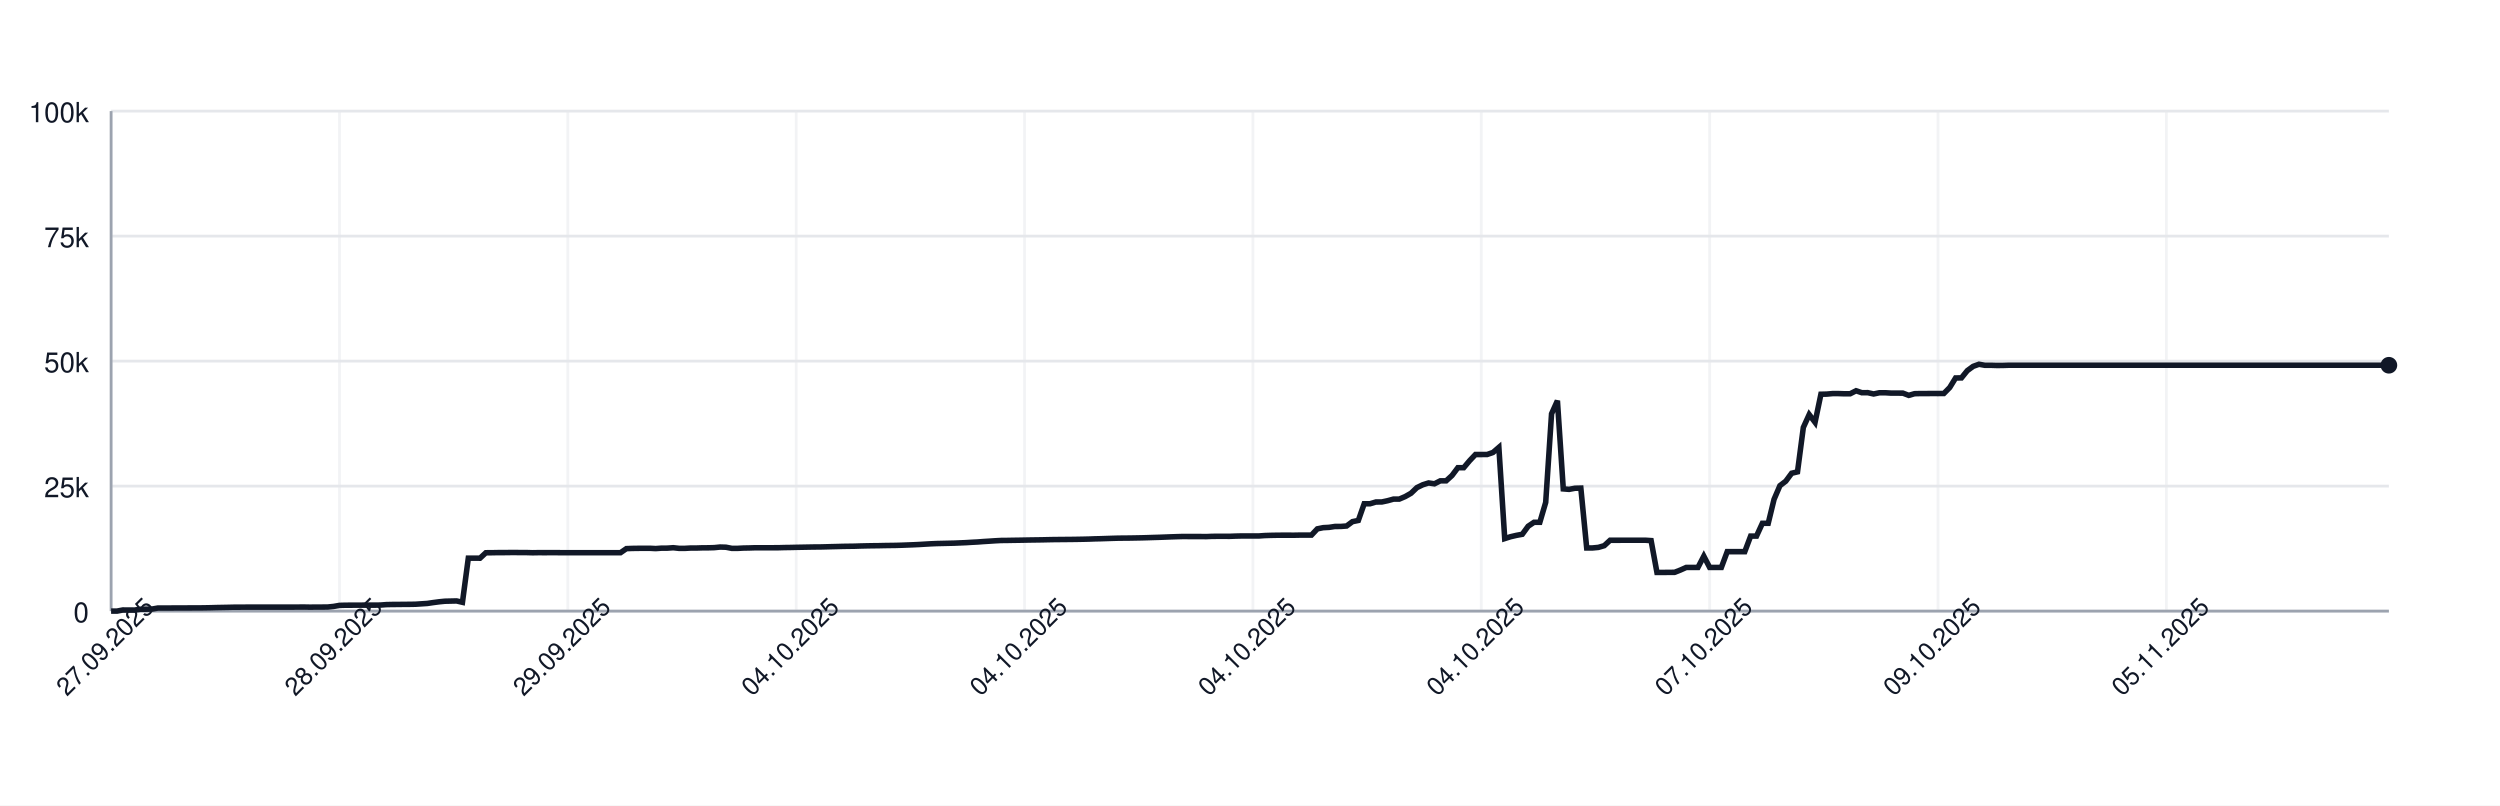
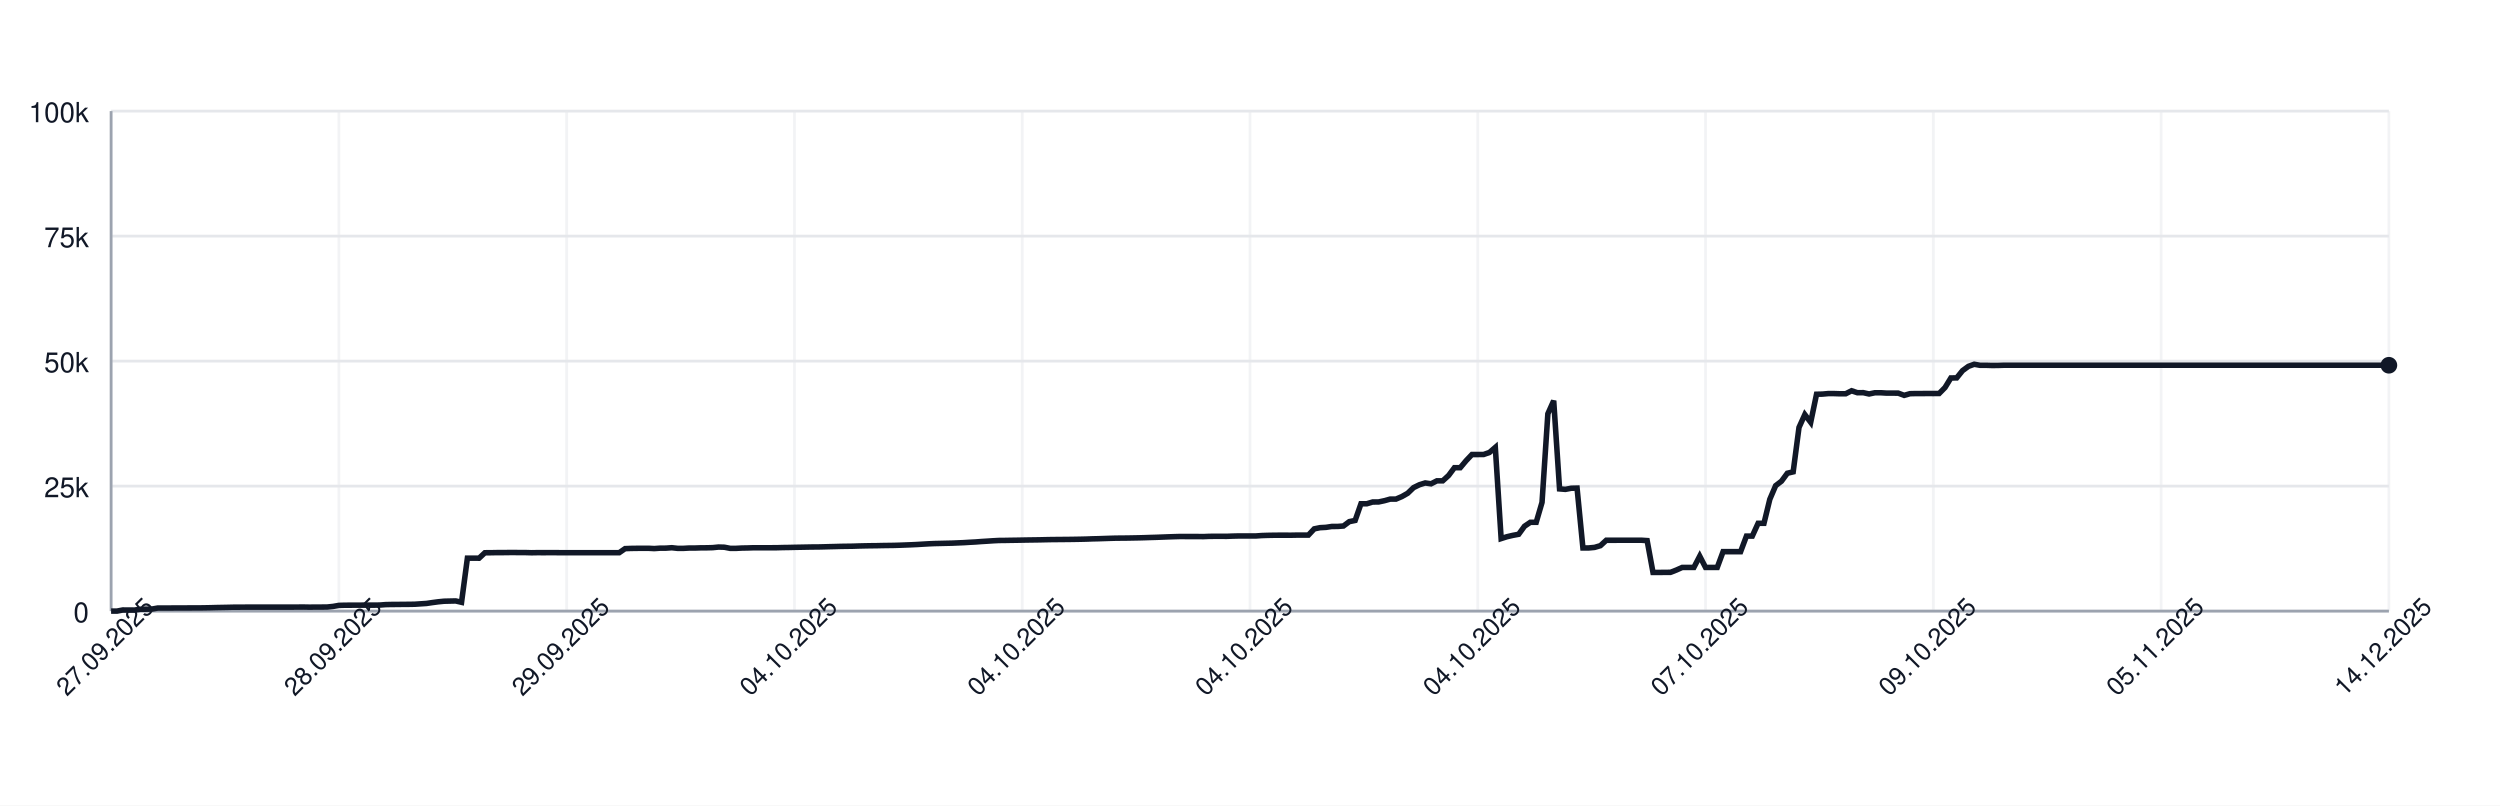
<svg xmlns="http://www.w3.org/2000/svg" width="900" height="290" style="font-family: -apple-system, BlinkMacSystemFont, 'Segoe UI', Helvetica, Arial, sans-serif;">
  <rect width="100%" height="100%" fill="white" />
  <g>
    <line x1="40" y1="220.00" x2="860" y2="220.00" stroke="#e5e7eb" />
    <text x="32" y="224.00" font-size="10" fill="#111827" text-anchor="end">0</text>
    <line x1="40" y1="175.00" x2="860" y2="175.00" stroke="#e5e7eb" />
    <text x="32" y="179.00" font-size="10" fill="#111827" text-anchor="end">25k</text>
    <line x1="40" y1="130.00" x2="860" y2="130.00" stroke="#e5e7eb" />
    <text x="32" y="134.00" font-size="10" fill="#111827" text-anchor="end">50k</text>
    <line x1="40" y1="85.00" x2="860" y2="85.00" stroke="#e5e7eb" />
    <text x="32" y="89.00" font-size="10" fill="#111827" text-anchor="end">75k</text>
    <line x1="40" y1="40.00" x2="860" y2="40.00" stroke="#e5e7eb" />
    <text x="32" y="44.00" font-size="10" fill="#111827" text-anchor="end">100k</text>
    <line x1="40.00" y1="40" x2="40.00" y2="220" stroke="#e5e7eb" opacity="0.5" />
-     <line x1="122.21" y1="40" x2="122.21" y2="220" stroke="#e5e7eb" opacity="0.5" />
-     <line x1="204.42" y1="40" x2="204.42" y2="220" stroke="#e5e7eb" opacity="0.5" />
-     <line x1="286.63" y1="40" x2="286.63" y2="220" stroke="#e5e7eb" opacity="0.5" />
-     <line x1="368.84" y1="40" x2="368.84" y2="220" stroke="#e5e7eb" opacity="0.5" />
-     <line x1="451.05" y1="40" x2="451.05" y2="220" stroke="#e5e7eb" opacity="0.5" />
-     <line x1="533.26" y1="40" x2="533.26" y2="220" stroke="#e5e7eb" opacity="0.5" />
-     <line x1="615.48" y1="40" x2="615.48" y2="220" stroke="#e5e7eb" opacity="0.5" />
-     <line x1="697.69" y1="40" x2="697.69" y2="220" stroke="#e5e7eb" opacity="0.5" />
-     <line x1="779.90" y1="40" x2="779.90" y2="220" stroke="#e5e7eb" opacity="0.5" />
+     <line x1="122.00" y1="40" x2="122.00" y2="220" stroke="#e5e7eb" opacity="0.5" />
+     <line x1="204.00" y1="40" x2="204.00" y2="220" stroke="#e5e7eb" opacity="0.5" />
+     <line x1="286.00" y1="40" x2="286.00" y2="220" stroke="#e5e7eb" opacity="0.5" />
+     <line x1="368.00" y1="40" x2="368.00" y2="220" stroke="#e5e7eb" opacity="0.5" />
+     <line x1="450.00" y1="40" x2="450.00" y2="220" stroke="#e5e7eb" opacity="0.5" />
+     <line x1="532.00" y1="40" x2="532.00" y2="220" stroke="#e5e7eb" opacity="0.5" />
+     <line x1="614.00" y1="40" x2="614.00" y2="220" stroke="#e5e7eb" opacity="0.5" />
+     <line x1="696.00" y1="40" x2="696.00" y2="220" stroke="#e5e7eb" opacity="0.5" />
+     <line x1="778.00" y1="40" x2="778.00" y2="220" stroke="#e5e7eb" opacity="0.5" />
+     <line x1="860.00" y1="40" x2="860.00" y2="220" stroke="#e5e7eb" opacity="0.5" />
    <line x1="40" y1="220" x2="860" y2="220" stroke="#9ca3af" />
    <line x1="40" y1="40" x2="40" y2="220" stroke="#9ca3af" />
-     <path d="M 40.00 220.00 L 42.11 220.00 L 44.22 219.60 L 46.32 219.62 L 48.43 219.63 L 50.54 219.32 L 52.65 219.31 L 54.76 219.26 L 56.86 218.89 L 58.97 218.89 L 61.08 218.89 L 63.19 218.87 L 65.30 218.87 L 67.40 218.86 L 69.51 218.85 L 71.62 218.85 L 73.73 218.82 L 75.84 218.78 L 77.94 218.72 L 80.05 218.68 L 82.16 218.64 L 84.27 218.59 L 86.38 218.59 L 88.48 218.57 L 90.59 218.57 L 92.70 218.57 L 94.81 218.57 L 96.92 218.57 L 99.02 218.57 L 101.13 218.57 L 103.24 218.57 L 105.35 218.57 L 107.46 218.55 L 109.56 218.54 L 111.67 218.58 L 113.78 218.55 L 115.89 218.55 L 117.99 218.53 L 120.10 218.31 L 122.21 217.94 L 124.32 217.88 L 126.43 217.87 L 128.53 217.86 L 130.64 217.85 L 132.75 217.84 L 134.86 217.85 L 136.97 217.82 L 139.07 217.66 L 141.18 217.61 L 143.29 217.60 L 145.40 217.57 L 147.51 217.56 L 149.61 217.52 L 151.72 217.38 L 153.83 217.24 L 155.94 216.93 L 158.05 216.65 L 160.15 216.44 L 162.26 216.39 L 164.37 216.34 L 166.48 216.83 L 168.59 200.94 L 170.69 200.94 L 172.80 200.95 L 174.91 198.99 L 177.02 198.98 L 179.13 198.94 L 181.23 198.94 L 183.34 198.91 L 185.45 198.90 L 187.56 198.93 L 189.67 198.93 L 191.77 198.99 L 193.88 198.95 L 195.99 198.96 L 198.10 198.95 L 200.21 198.95 L 202.31 198.97 L 204.42 198.97 L 206.53 198.97 L 208.64 198.97 L 210.75 198.97 L 212.85 198.97 L 214.96 198.97 L 217.07 198.97 L 219.18 198.97 L 221.29 198.97 L 223.39 198.97 L 225.50 197.51 L 227.61 197.43 L 229.72 197.40 L 231.83 197.38 L 233.93 197.38 L 236.04 197.49 L 238.15 197.34 L 240.26 197.33 L 242.37 197.18 L 244.47 197.41 L 246.58 197.41 L 248.69 197.29 L 250.80 197.29 L 252.90 197.22 L 255.01 197.21 L 257.12 197.15 L 259.23 196.94 L 261.34 197.00 L 263.44 197.41 L 265.55 197.41 L 267.66 197.30 L 269.77 197.26 L 271.88 197.19 L 273.98 197.19 L 276.09 197.19 L 278.20 197.19 L 280.31 197.18 L 282.42 197.12 L 284.52 197.09 L 286.63 197.04 L 288.74 197.00 L 290.85 196.96 L 292.96 196.92 L 295.06 196.91 L 297.17 196.86 L 299.28 196.80 L 301.39 196.75 L 303.50 196.69 L 305.60 196.66 L 307.71 196.63 L 309.82 196.56 L 311.93 196.51 L 314.04 196.47 L 316.14 196.45 L 318.25 196.40 L 320.36 196.37 L 322.47 196.34 L 324.58 196.28 L 326.68 196.20 L 328.79 196.12 L 330.90 196.02 L 333.01 195.89 L 335.12 195.77 L 337.22 195.68 L 339.33 195.63 L 341.44 195.58 L 343.55 195.53 L 345.66 195.44 L 347.76 195.35 L 349.87 195.22 L 351.98 195.11 L 354.09 194.95 L 356.20 194.82 L 358.30 194.68 L 360.41 194.57 L 362.52 194.55 L 364.63 194.51 L 366.74 194.48 L 368.84 194.44 L 370.95 194.40 L 373.06 194.37 L 375.17 194.34 L 377.28 194.29 L 379.38 194.25 L 381.49 194.23 L 383.60 194.21 L 385.71 194.19 L 387.81 194.16 L 389.92 194.12 L 392.03 194.07 L 394.14 193.99 L 396.25 193.94 L 398.35 193.87 L 400.46 193.80 L 402.57 193.74 L 404.68 193.72 L 406.79 193.70 L 408.89 193.66 L 411.00 193.62 L 413.11 193.56 L 415.22 193.49 L 417.33 193.43 L 419.43 193.35 L 421.54 193.27 L 423.65 193.20 L 425.76 193.14 L 427.87 193.15 L 429.97 193.15 L 432.08 193.15 L 434.19 193.18 L 436.30 193.09 L 438.41 193.07 L 440.51 193.07 L 442.62 193.08 L 444.73 193.00 L 446.84 192.95 L 448.95 192.95 L 451.05 192.95 L 453.16 192.95 L 455.27 192.80 L 457.38 192.73 L 459.49 192.69 L 461.59 192.67 L 463.70 192.67 L 465.81 192.68 L 467.92 192.64 L 470.03 192.63 L 472.13 192.63 L 474.24 190.39 L 476.35 189.96 L 478.46 189.85 L 480.57 189.53 L 482.67 189.52 L 484.78 189.36 L 486.89 187.79 L 489.00 187.36 L 491.11 181.35 L 493.21 181.35 L 495.32 180.72 L 497.43 180.71 L 499.54 180.26 L 501.65 179.68 L 503.75 179.67 L 505.86 178.77 L 507.97 177.57 L 510.08 175.55 L 512.19 174.52 L 514.29 173.86 L 516.40 174.17 L 518.51 173.10 L 520.62 173.10 L 522.72 171.18 L 524.83 168.37 L 526.94 168.37 L 529.05 165.86 L 531.16 163.63 L 533.26 163.63 L 535.37 163.62 L 537.48 162.88 L 539.59 161.06 L 541.70 193.89 L 543.80 193.22 L 545.91 192.73 L 548.02 192.34 L 550.13 189.45 L 552.24 188.03 L 554.34 188.03 L 556.45 180.86 L 558.56 148.96 L 560.67 144.25 L 562.78 176.00 L 564.88 176.17 L 566.99 175.77 L 569.10 175.72 L 571.21 197.26 L 573.32 197.26 L 575.42 197.06 L 577.53 196.44 L 579.64 194.49 L 581.75 194.50 L 583.86 194.49 L 585.96 194.49 L 588.07 194.49 L 590.18 194.48 L 592.29 194.48 L 594.40 194.62 L 596.50 206.08 L 598.61 206.08 L 600.72 206.05 L 602.83 206.04 L 604.94 205.22 L 607.04 204.28 L 609.15 204.28 L 611.26 204.28 L 613.37 200.22 L 615.48 204.28 L 617.58 204.28 L 619.69 204.28 L 621.80 198.60 L 623.91 198.60 L 626.02 198.60 L 628.12 198.60 L 630.23 193.00 L 632.34 193.00 L 634.45 188.39 L 636.56 188.39 L 638.66 179.75 L 640.77 174.84 L 642.88 173.23 L 644.99 170.37 L 647.10 169.87 L 649.20 153.88 L 651.31 149.24 L 653.42 152.04 L 655.53 141.93 L 657.63 141.88 L 659.74 141.69 L 661.85 141.69 L 663.96 141.76 L 666.07 141.75 L 668.17 140.68 L 670.28 141.38 L 672.39 141.36 L 674.50 141.83 L 676.61 141.39 L 678.71 141.39 L 680.82 141.52 L 682.93 141.52 L 685.04 141.53 L 687.15 142.33 L 689.25 141.73 L 691.36 141.68 L 693.47 141.68 L 695.58 141.66 L 697.69 141.67 L 699.79 141.65 L 701.90 139.51 L 704.01 136.07 L 706.12 136.04 L 708.23 133.43 L 710.33 131.89 L 712.44 131.13 L 714.55 131.51 L 716.66 131.50 L 718.77 131.57 L 720.87 131.56 L 722.98 131.49 L 725.09 131.49 L 727.20 131.49 L 729.31 131.49 L 731.41 131.49 L 733.52 131.49 L 735.63 131.49 L 737.74 131.49 L 739.85 131.49 L 741.95 131.49 L 744.06 131.49 L 746.17 131.49 L 748.28 131.49 L 750.39 131.49 L 752.49 131.49 L 754.60 131.49 L 756.71 131.49 L 758.82 131.49 L 760.93 131.49 L 763.03 131.49 L 765.14 131.49 L 767.25 131.49 L 769.36 131.49 L 771.47 131.49 L 773.57 131.49 L 775.68 131.49 L 777.79 131.49 L 779.90 131.49 L 782.01 131.49 L 784.11 131.49 L 786.22 131.49 L 788.33 131.49 L 790.44 131.49 L 792.54 131.49 L 794.65 131.49 L 796.76 131.49 L 798.87 131.49 L 800.98 131.49 L 803.08 131.49 L 805.19 131.49 L 807.30 131.49 L 809.41 131.49 L 811.52 131.49 L 813.62 131.49 L 815.73 131.49 L 817.84 131.49 L 819.95 131.49 L 822.06 131.49 L 824.16 131.49 L 826.27 131.49 L 828.38 131.49 L 830.49 131.49 L 832.60 131.49 L 834.70 131.49 L 836.81 131.49 L 838.92 131.49 L 841.03 131.49 L 843.14 131.49 L 845.24 131.49 L 847.35 131.49 L 849.46 131.49 L 851.57 131.49 L 853.68 131.49 L 855.78 131.49 L 857.89 131.49 L 860.00 131.49" fill="none" stroke="#111827" stroke-width="2" />
+     <path d="M 40.00 220.00 L 42.10 220.00 L 44.21 219.60 L 46.31 219.62 L 48.41 219.63 L 50.51 219.32 L 52.62 219.31 L 54.72 219.26 L 56.82 218.89 L 58.92 218.89 L 61.03 218.89 L 63.13 218.87 L 65.23 218.87 L 67.33 218.86 L 69.44 218.85 L 71.54 218.85 L 73.64 218.82 L 75.74 218.78 L 77.85 218.72 L 79.95 218.68 L 82.05 218.64 L 84.15 218.59 L 86.26 218.59 L 88.36 218.57 L 90.46 218.57 L 92.56 218.57 L 94.67 218.57 L 96.77 218.57 L 98.87 218.57 L 100.97 218.57 L 103.08 218.57 L 105.18 218.57 L 107.28 218.55 L 109.38 218.54 L 111.49 218.58 L 113.59 218.55 L 115.69 218.55 L 117.79 218.53 L 119.90 218.31 L 122.00 217.94 L 124.10 217.88 L 126.21 217.87 L 128.31 217.86 L 130.41 217.85 L 132.51 217.84 L 134.62 217.85 L 136.72 217.82 L 138.82 217.66 L 140.92 217.61 L 143.03 217.60 L 145.13 217.57 L 147.23 217.56 L 149.33 217.52 L 151.44 217.38 L 153.54 217.24 L 155.64 216.93 L 157.74 216.65 L 159.85 216.44 L 161.95 216.39 L 164.05 216.34 L 166.15 216.83 L 168.26 200.94 L 170.36 200.94 L 172.46 200.95 L 174.56 198.99 L 176.67 198.98 L 178.77 198.94 L 180.87 198.94 L 182.97 198.91 L 185.08 198.90 L 187.18 198.93 L 189.28 198.93 L 191.38 198.99 L 193.49 198.95 L 195.59 198.96 L 197.69 198.95 L 199.79 198.95 L 201.90 198.97 L 204.00 198.97 L 206.10 198.97 L 208.21 198.97 L 210.31 198.97 L 212.41 198.97 L 214.51 198.97 L 216.62 198.97 L 218.72 198.97 L 220.82 198.97 L 222.92 198.97 L 225.03 197.51 L 227.13 197.43 L 229.23 197.40 L 231.33 197.38 L 233.44 197.38 L 235.54 197.49 L 237.64 197.34 L 239.74 197.33 L 241.85 197.18 L 243.95 197.41 L 246.05 197.41 L 248.15 197.29 L 250.26 197.29 L 252.36 197.22 L 254.46 197.21 L 256.56 197.15 L 258.67 196.94 L 260.77 197.00 L 262.87 197.41 L 264.97 197.41 L 267.08 197.30 L 269.18 197.26 L 271.28 197.19 L 273.38 197.19 L 275.49 197.19 L 277.59 197.19 L 279.69 197.18 L 281.79 197.12 L 283.90 197.09 L 286.00 197.04 L 288.10 197.00 L 290.21 196.96 L 292.31 196.92 L 294.41 196.91 L 296.51 196.86 L 298.62 196.80 L 300.72 196.75 L 302.82 196.69 L 304.92 196.66 L 307.03 196.63 L 309.13 196.56 L 311.23 196.51 L 313.33 196.47 L 315.44 196.45 L 317.54 196.40 L 319.64 196.37 L 321.74 196.34 L 323.85 196.28 L 325.95 196.20 L 328.05 196.12 L 330.15 196.02 L 332.26 195.89 L 334.36 195.77 L 336.46 195.68 L 338.56 195.63 L 340.67 195.58 L 342.77 195.53 L 344.87 195.44 L 346.97 195.35 L 349.08 195.22 L 351.18 195.11 L 353.28 194.95 L 355.38 194.82 L 357.49 194.68 L 359.59 194.57 L 361.69 194.55 L 363.79 194.51 L 365.90 194.48 L 368.00 194.44 L 370.10 194.40 L 372.21 194.37 L 374.31 194.34 L 376.41 194.29 L 378.51 194.25 L 380.62 194.23 L 382.72 194.21 L 384.82 194.19 L 386.92 194.16 L 389.03 194.12 L 391.13 194.07 L 393.23 193.99 L 395.33 193.94 L 397.44 193.87 L 399.54 193.80 L 401.64 193.74 L 403.74 193.72 L 405.85 193.70 L 407.95 193.66 L 410.05 193.62 L 412.15 193.56 L 414.26 193.49 L 416.36 193.43 L 418.46 193.35 L 420.56 193.27 L 422.67 193.20 L 424.77 193.14 L 426.87 193.15 L 428.97 193.15 L 431.08 193.15 L 433.18 193.18 L 435.28 193.09 L 437.38 193.07 L 439.49 193.07 L 441.59 193.08 L 443.69 193.00 L 445.79 192.95 L 447.90 192.95 L 450.00 192.95 L 452.10 192.95 L 454.21 192.80 L 456.31 192.73 L 458.41 192.69 L 460.51 192.67 L 462.62 192.67 L 464.72 192.68 L 466.82 192.64 L 468.92 192.63 L 471.03 192.63 L 473.13 190.39 L 475.23 189.96 L 477.33 189.85 L 479.44 189.53 L 481.54 189.52 L 483.64 189.36 L 485.74 187.79 L 487.85 187.36 L 489.95 181.35 L 492.05 181.35 L 494.15 180.72 L 496.26 180.71 L 498.36 180.26 L 500.46 179.68 L 502.56 179.67 L 504.67 178.77 L 506.77 177.57 L 508.87 175.55 L 510.97 174.52 L 513.08 173.86 L 515.18 174.17 L 517.28 173.10 L 519.38 173.10 L 521.49 171.18 L 523.59 168.37 L 525.69 168.37 L 527.79 165.86 L 529.90 163.63 L 532.00 163.63 L 534.10 163.62 L 536.21 162.88 L 538.31 161.06 L 540.41 193.89 L 542.51 193.22 L 544.62 192.73 L 546.72 192.34 L 548.82 189.45 L 550.92 188.03 L 553.03 188.03 L 555.13 180.86 L 557.23 148.96 L 559.33 144.25 L 561.44 176.00 L 563.54 176.17 L 565.64 175.77 L 567.74 175.72 L 569.85 197.26 L 571.95 197.26 L 574.05 197.06 L 576.15 196.44 L 578.26 194.49 L 580.36 194.50 L 582.46 194.49 L 584.56 194.49 L 586.67 194.49 L 588.77 194.48 L 590.87 194.48 L 592.97 194.62 L 595.08 206.08 L 597.18 206.08 L 599.28 206.05 L 601.38 206.04 L 603.49 205.22 L 605.59 204.28 L 607.69 204.28 L 609.79 204.28 L 611.90 200.22 L 614.00 204.28 L 616.10 204.28 L 618.21 204.28 L 620.31 198.60 L 622.41 198.60 L 624.51 198.60 L 626.62 198.60 L 628.72 193.00 L 630.82 193.00 L 632.92 188.39 L 635.03 188.39 L 637.13 179.75 L 639.23 174.84 L 641.33 173.23 L 643.44 170.37 L 645.54 169.87 L 647.64 153.88 L 649.74 149.24 L 651.85 152.04 L 653.95 141.93 L 656.05 141.88 L 658.15 141.69 L 660.26 141.69 L 662.36 141.76 L 664.46 141.75 L 666.56 140.68 L 668.67 141.38 L 670.77 141.36 L 672.87 141.83 L 674.97 141.39 L 677.08 141.39 L 679.18 141.52 L 681.28 141.52 L 683.38 141.53 L 685.49 142.33 L 687.59 141.73 L 689.69 141.68 L 691.79 141.68 L 693.90 141.66 L 696.00 141.67 L 698.10 141.65 L 700.21 139.51 L 702.31 136.07 L 704.41 136.04 L 706.51 133.43 L 708.62 131.89 L 710.72 131.13 L 712.82 131.51 L 714.92 131.50 L 717.03 131.57 L 719.13 131.56 L 721.23 131.49 L 723.33 131.49 L 725.44 131.49 L 727.54 131.49 L 729.64 131.49 L 731.74 131.49 L 733.85 131.49 L 735.95 131.49 L 738.05 131.49 L 740.15 131.49 L 742.26 131.49 L 744.36 131.49 L 746.46 131.49 L 748.56 131.49 L 750.67 131.49 L 752.77 131.49 L 754.87 131.49 L 756.97 131.49 L 759.08 131.49 L 761.18 131.49 L 763.28 131.49 L 765.38 131.49 L 767.49 131.49 L 769.59 131.49 L 771.69 131.49 L 773.79 131.49 L 775.90 131.49 L 778.00 131.49 L 780.10 131.49 L 782.21 131.49 L 784.31 131.49 L 786.41 131.49 L 788.51 131.49 L 790.62 131.49 L 792.72 131.49 L 794.82 131.49 L 796.92 131.49 L 799.03 131.49 L 801.13 131.49 L 803.23 131.49 L 805.33 131.49 L 807.44 131.49 L 809.54 131.49 L 811.64 131.49 L 813.74 131.49 L 815.85 131.49 L 817.95 131.49 L 820.05 131.49 L 822.15 131.49 L 824.26 131.49 L 826.36 131.49 L 828.46 131.49 L 830.56 131.49 L 832.67 131.49 L 834.77 131.49 L 836.87 131.49 L 838.97 131.49 L 841.08 131.49 L 843.18 131.49 L 845.28 131.49 L 847.38 131.49 L 849.49 131.49 L 851.59 131.49 L 853.69 131.49 L 855.79 131.49 L 857.90 131.49 L 860.00 131.49" fill="none" stroke="#111827" stroke-width="2" />
    <circle cx="860.00" cy="131.49" r="3" fill="#111827" />
    <text x="40.00" y="235.00" font-size="9" fill="#111827" text-anchor="middle" transform="rotate(-45 40.00 235.00)">27.09.2025</text>
-     <text x="122.21" y="235.00" font-size="9" fill="#111827" text-anchor="middle" transform="rotate(-45 122.21 235.00)">28.09.2025</text>
-     <text x="204.42" y="235.00" font-size="9" fill="#111827" text-anchor="middle" transform="rotate(-45 204.42 235.00)">29.09.2025</text>
-     <text x="286.63" y="235.00" font-size="9" fill="#111827" text-anchor="middle" transform="rotate(-45 286.63 235.00)">04.10.2025</text>
-     <text x="368.84" y="235.00" font-size="9" fill="#111827" text-anchor="middle" transform="rotate(-45 368.84 235.00)">04.10.2025</text>
-     <text x="451.05" y="235.00" font-size="9" fill="#111827" text-anchor="middle" transform="rotate(-45 451.05 235.00)">04.10.2025</text>
-     <text x="533.26" y="235.00" font-size="9" fill="#111827" text-anchor="middle" transform="rotate(-45 533.26 235.00)">04.10.2025</text>
-     <text x="615.48" y="235.00" font-size="9" fill="#111827" text-anchor="middle" transform="rotate(-45 615.48 235.00)">07.10.2025</text>
-     <text x="697.69" y="235.00" font-size="9" fill="#111827" text-anchor="middle" transform="rotate(-45 697.69 235.00)">09.10.2025</text>
-     <text x="779.90" y="235.00" font-size="9" fill="#111827" text-anchor="middle" transform="rotate(-45 779.90 235.00)">05.11.2025</text>
+     <text x="122.00" y="235.00" font-size="9" fill="#111827" text-anchor="middle" transform="rotate(-45 122.00 235.00)">28.09.2025</text>
+     <text x="204.00" y="235.00" font-size="9" fill="#111827" text-anchor="middle" transform="rotate(-45 204.00 235.00)">29.09.2025</text>
+     <text x="286.00" y="235.00" font-size="9" fill="#111827" text-anchor="middle" transform="rotate(-45 286.00 235.00)">04.10.2025</text>
+     <text x="368.00" y="235.00" font-size="9" fill="#111827" text-anchor="middle" transform="rotate(-45 368.00 235.00)">04.10.2025</text>
+     <text x="450.00" y="235.00" font-size="9" fill="#111827" text-anchor="middle" transform="rotate(-45 450.00 235.00)">04.10.2025</text>
+     <text x="532.00" y="235.00" font-size="9" fill="#111827" text-anchor="middle" transform="rotate(-45 532.00 235.00)">04.10.2025</text>
+     <text x="614.00" y="235.00" font-size="9" fill="#111827" text-anchor="middle" transform="rotate(-45 614.00 235.00)">07.10.2025</text>
+     <text x="696.00" y="235.00" font-size="9" fill="#111827" text-anchor="middle" transform="rotate(-45 696.00 235.00)">09.10.2025</text>
+     <text x="778.00" y="235.00" font-size="9" fill="#111827" text-anchor="middle" transform="rotate(-45 778.00 235.00)">05.11.2025</text>
+     <text x="860.00" y="235.00" font-size="9" fill="#111827" text-anchor="middle" transform="rotate(-45 860.00 235.00)">14.12.2025</text>
  </g>
</svg>
